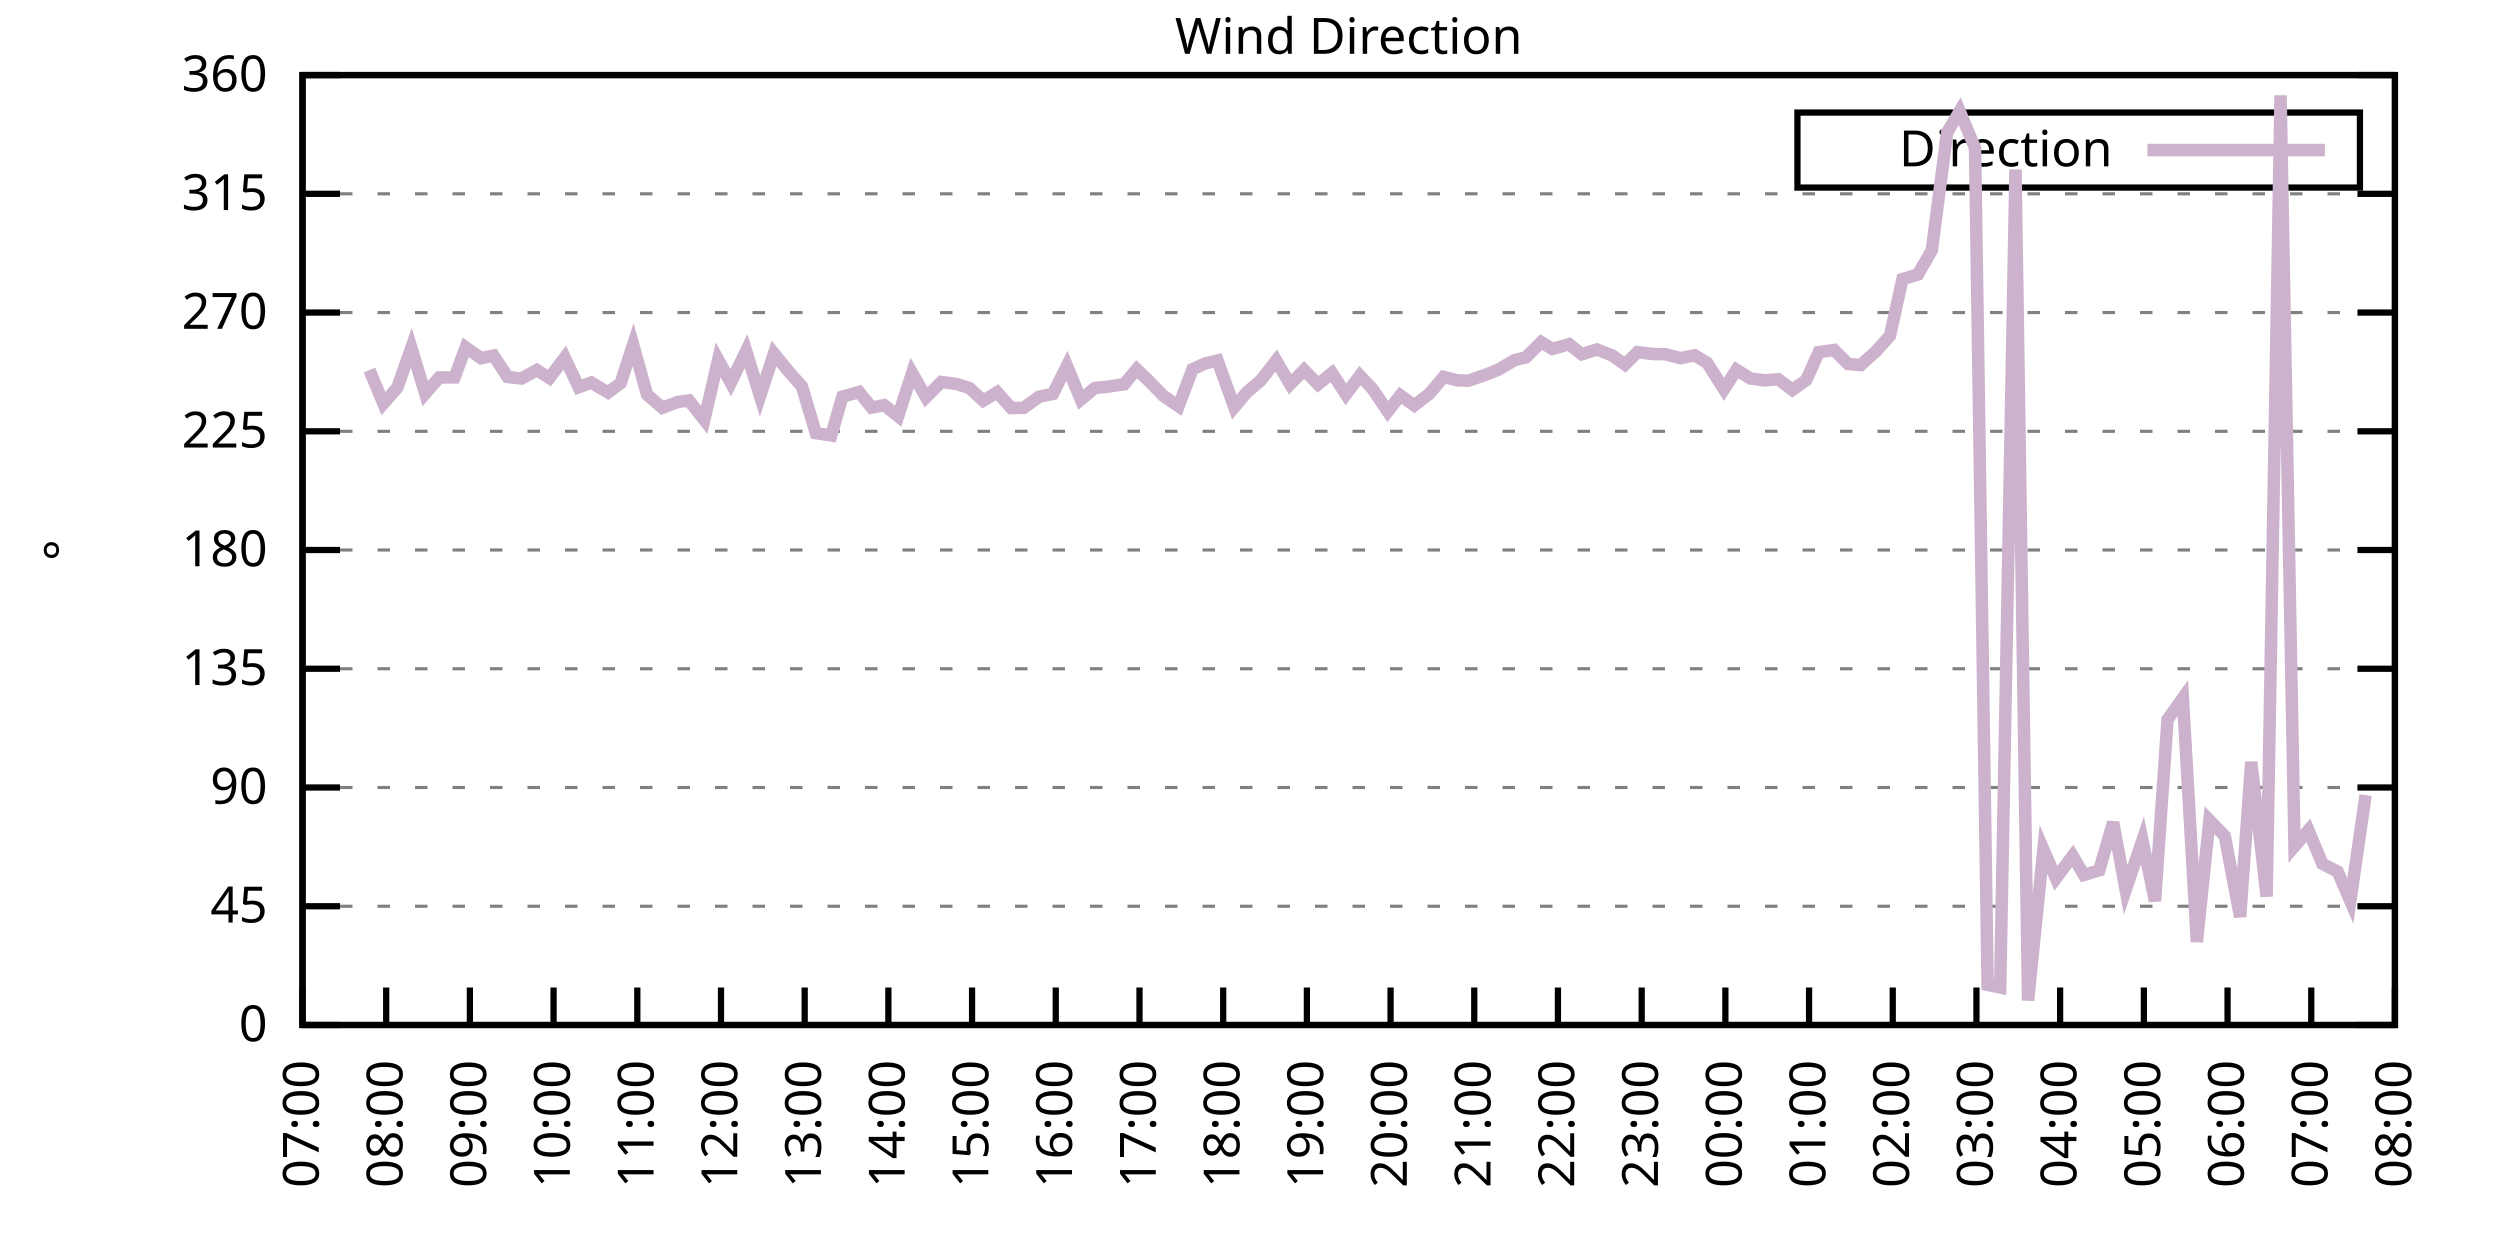
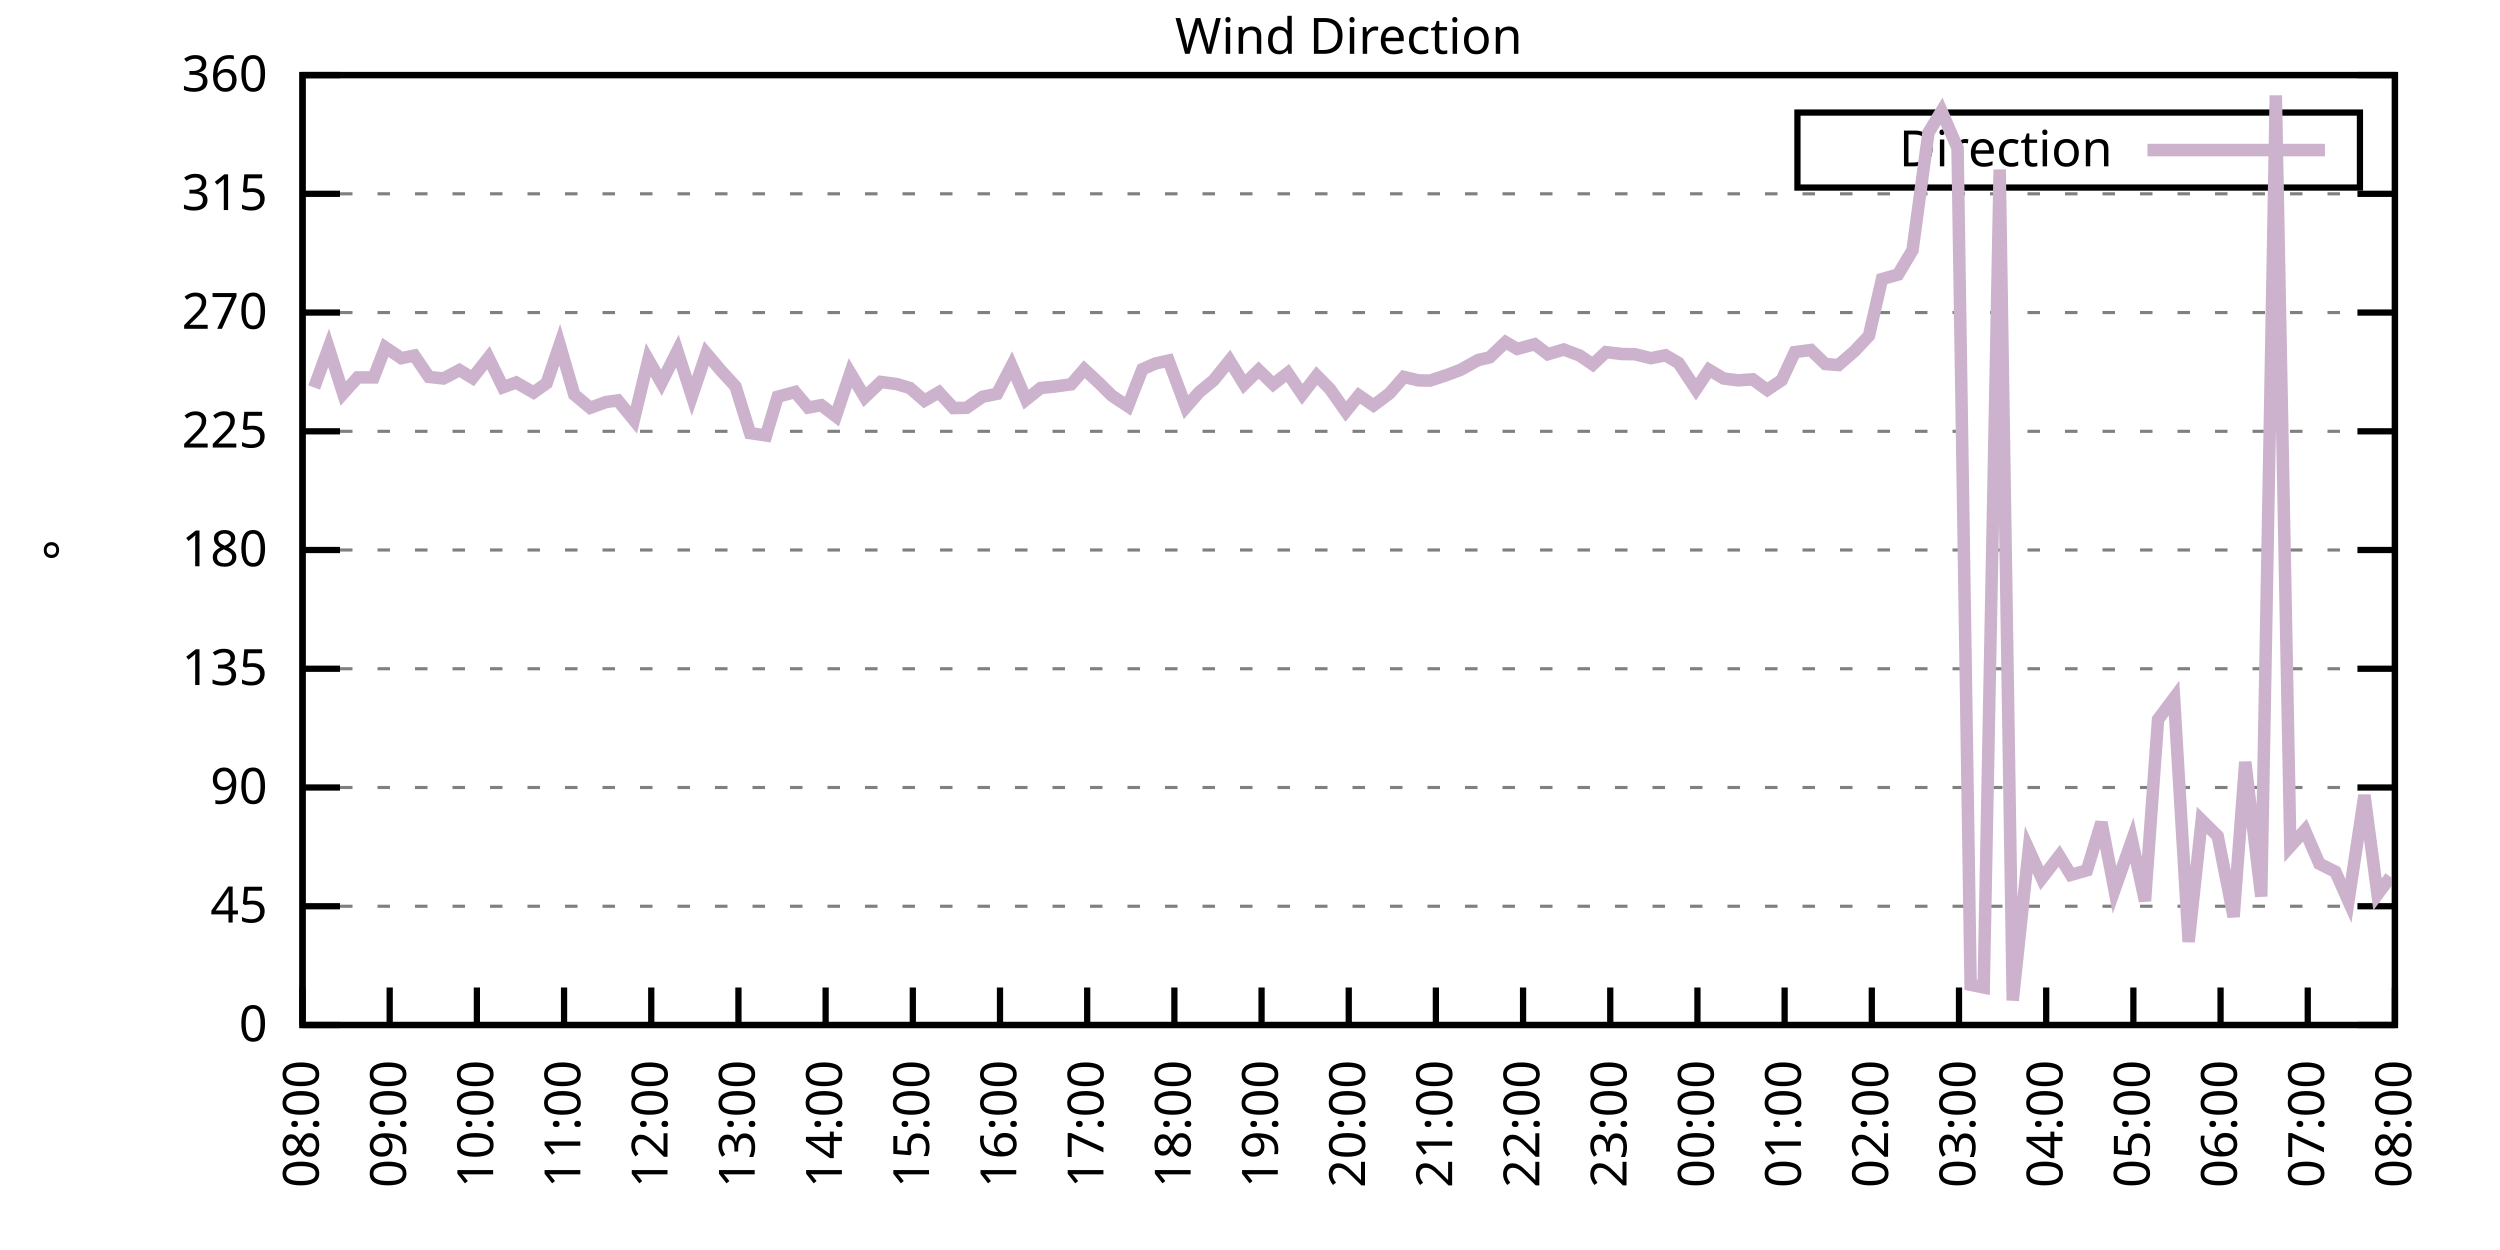
<svg xmlns="http://www.w3.org/2000/svg" xmlns:xlink="http://www.w3.org/1999/xlink" width="400" height="200" viewBox="0 0 400 200">
  <g id="gnuplot_canvas">
    <rect x="0" y="0" width="400" height="200" fill="none" />
    <defs>
      <circle id="gpDot" r="0.5" stroke-width="0.5" stroke="currentColor" />
      <path id="gpPt0" stroke-width="0.333" stroke="currentColor" d="M-1,0 h2 M0,-1 v2" />
      <path id="gpPt1" stroke-width="0.333" stroke="currentColor" d="M-1,-1 L1,1 M1,-1 L-1,1" />
      <path id="gpPt2" stroke-width="0.333" stroke="currentColor" d="M-1,0 L1,0 M0,-1 L0,1 M-1,-1 L1,1 M-1,1 L1,-1" />
      <rect id="gpPt3" stroke-width="0.333" stroke="currentColor" x="-1" y="-1" width="2" height="2" />
      <rect id="gpPt4" stroke-width="0.333" stroke="currentColor" fill="currentColor" x="-1" y="-1" width="2" height="2" />
      <circle id="gpPt5" stroke-width="0.333" stroke="currentColor" cx="0" cy="0" r="1" />
      <use xlink:href="#gpPt5" id="gpPt6" fill="currentColor" stroke="none" />
      <path id="gpPt7" stroke-width="0.333" stroke="currentColor" d="M0,-1.33 L-1.33,0.67 L1.33,0.67 z" />
      <use xlink:href="#gpPt7" id="gpPt8" fill="currentColor" stroke="none" />
      <use xlink:href="#gpPt7" id="gpPt9" stroke="currentColor" transform="rotate(180)" />
      <use xlink:href="#gpPt9" id="gpPt10" fill="currentColor" stroke="none" />
      <use xlink:href="#gpPt3" id="gpPt11" stroke="currentColor" transform="rotate(45)" />
      <use xlink:href="#gpPt11" id="gpPt12" fill="currentColor" stroke="none" />
      <path id="gpPt13" stroke-width="0.333" stroke="currentColor" d="M0,1.330 L1.265,0.411 L0.782,-1.067 L-0.782,-1.076 L-1.265,0.411 z" />
      <use xlink:href="#gpPt13" id="gpPt14" fill="currentColor" stroke="none" />
      <filter id="textbox" filterUnits="objectBoundingBox" x="0" y="0" height="1" width="1">
        <feFlood flood-color="white" flood-opacity="1" result="bgnd" />
        <feComposite in="SourceGraphic" in2="bgnd" operator="atop" />
      </filter>
      <filter id="greybox" filterUnits="objectBoundingBox" x="0" y="0" height="1" width="1">
        <feFlood flood-color="lightgrey" flood-opacity="1" result="grey" />
        <feComposite in="SourceGraphic" in2="grey" operator="atop" />
      </filter>
    </defs>
    <g fill="none" color="white" stroke="currentColor" stroke-width="1.00" stroke-linecap="butt" stroke-linejoin="miter">
</g>
    <g fill="none" color="black" stroke="currentColor" stroke-width="1.00" stroke-linecap="butt" stroke-linejoin="miter">
      <g stroke="none" shape-rendering="crispEdges">
        <polygon fill="rgb(255, 255, 255)" points="48.40,164.00 383.18,164.00 383.18,12.02 48.40,12.02 " />
      </g>
    </g>
    <g fill="none" color="black" stroke="currentColor" stroke-width="1.00" stroke-linecap="butt" stroke-linejoin="miter">
</g>
    <g fill="none" color="black" stroke="black" stroke-width="0.50" stroke-linecap="butt" stroke-linejoin="miter">
</g>
    <g fill="none" color="gray" stroke="currentColor" stroke-width="0.50" stroke-linecap="butt" stroke-linejoin="miter">
      <path stroke="gray" stroke-dasharray="2,4" class="gridline" d="M48.40,164.00 L383.19,164.00  " />
    </g>
    <g fill="none" color="gray" stroke="gray" stroke-width="1.00" stroke-linecap="butt" stroke-linejoin="miter">
</g>
    <g fill="none" color="black" stroke="currentColor" stroke-width="1.00" stroke-linecap="butt" stroke-linejoin="miter">
      <path stroke="black" d="M48.40,164.00 L54.40,164.00 M383.19,164.00 L377.19,164.00  " />
      <g transform="translate(42.80,166.60)" stroke="none" fill="black" font-family="Sans" font-size="8.00" text-anchor="end">
        <text>
          <tspan font-family="Sans"> 0</tspan>
        </text>
      </g>
    </g>
    <g fill="none" color="black" stroke="currentColor" stroke-width="1.00" stroke-linecap="butt" stroke-linejoin="miter">
</g>
    <g fill="none" color="black" stroke="black" stroke-width="0.50" stroke-linecap="butt" stroke-linejoin="miter">
</g>
    <g fill="none" color="gray" stroke="currentColor" stroke-width="0.50" stroke-linecap="butt" stroke-linejoin="miter">
      <path stroke="gray" stroke-dasharray="2,4" class="gridline" d="M48.40,145.00 L383.19,145.00  " />
    </g>
    <g fill="none" color="gray" stroke="gray" stroke-width="1.00" stroke-linecap="butt" stroke-linejoin="miter">
</g>
    <g fill="none" color="black" stroke="currentColor" stroke-width="1.00" stroke-linecap="butt" stroke-linejoin="miter">
      <path stroke="black" d="M48.40,145.00 L54.40,145.00 M383.19,145.00 L377.19,145.00  " />
      <g transform="translate(42.80,147.60)" stroke="none" fill="black" font-family="Sans" font-size="8.00" text-anchor="end">
        <text>
          <tspan font-family="Sans"> 45</tspan>
        </text>
      </g>
    </g>
    <g fill="none" color="black" stroke="currentColor" stroke-width="1.00" stroke-linecap="butt" stroke-linejoin="miter">
</g>
    <g fill="none" color="black" stroke="black" stroke-width="0.50" stroke-linecap="butt" stroke-linejoin="miter">
</g>
    <g fill="none" color="gray" stroke="currentColor" stroke-width="0.50" stroke-linecap="butt" stroke-linejoin="miter">
      <path stroke="gray" stroke-dasharray="2,4" class="gridline" d="M48.40,126.00 L383.19,126.00  " />
    </g>
    <g fill="none" color="gray" stroke="gray" stroke-width="1.00" stroke-linecap="butt" stroke-linejoin="miter">
</g>
    <g fill="none" color="black" stroke="currentColor" stroke-width="1.00" stroke-linecap="butt" stroke-linejoin="miter">
      <path stroke="black" d="M48.40,126.00 L54.40,126.00 M383.19,126.00 L377.19,126.00  " />
      <g transform="translate(42.80,128.60)" stroke="none" fill="black" font-family="Sans" font-size="8.00" text-anchor="end">
        <text>
          <tspan font-family="Sans"> 90</tspan>
        </text>
      </g>
    </g>
    <g fill="none" color="black" stroke="currentColor" stroke-width="1.00" stroke-linecap="butt" stroke-linejoin="miter">
</g>
    <g fill="none" color="black" stroke="black" stroke-width="0.50" stroke-linecap="butt" stroke-linejoin="miter">
</g>
    <g fill="none" color="gray" stroke="currentColor" stroke-width="0.50" stroke-linecap="butt" stroke-linejoin="miter">
      <path stroke="gray" stroke-dasharray="2,4" class="gridline" d="M48.40,107.00 L383.19,107.00  " />
    </g>
    <g fill="none" color="gray" stroke="gray" stroke-width="1.00" stroke-linecap="butt" stroke-linejoin="miter">
</g>
    <g fill="none" color="black" stroke="currentColor" stroke-width="1.00" stroke-linecap="butt" stroke-linejoin="miter">
      <path stroke="black" d="M48.40,107.00 L54.40,107.00 M383.19,107.00 L377.19,107.00  " />
      <g transform="translate(42.80,109.60)" stroke="none" fill="black" font-family="Sans" font-size="8.00" text-anchor="end">
        <text>
          <tspan font-family="Sans"> 135</tspan>
        </text>
      </g>
    </g>
    <g fill="none" color="black" stroke="currentColor" stroke-width="1.00" stroke-linecap="butt" stroke-linejoin="miter">
</g>
    <g fill="none" color="black" stroke="black" stroke-width="0.50" stroke-linecap="butt" stroke-linejoin="miter">
</g>
    <g fill="none" color="gray" stroke="currentColor" stroke-width="0.50" stroke-linecap="butt" stroke-linejoin="miter">
      <path stroke="gray" stroke-dasharray="2,4" class="gridline" d="M48.40,88.00 L383.19,88.00  " />
    </g>
    <g fill="none" color="gray" stroke="gray" stroke-width="1.00" stroke-linecap="butt" stroke-linejoin="miter">
</g>
    <g fill="none" color="black" stroke="currentColor" stroke-width="1.00" stroke-linecap="butt" stroke-linejoin="miter">
      <path stroke="black" d="M48.40,88.00 L54.40,88.00 M383.19,88.00 L377.19,88.00  " />
      <g transform="translate(42.80,90.60)" stroke="none" fill="black" font-family="Sans" font-size="8.00" text-anchor="end">
        <text>
          <tspan font-family="Sans"> 180</tspan>
        </text>
      </g>
    </g>
    <g fill="none" color="black" stroke="currentColor" stroke-width="1.00" stroke-linecap="butt" stroke-linejoin="miter">
</g>
    <g fill="none" color="black" stroke="black" stroke-width="0.50" stroke-linecap="butt" stroke-linejoin="miter">
</g>
    <g fill="none" color="gray" stroke="currentColor" stroke-width="0.50" stroke-linecap="butt" stroke-linejoin="miter">
      <path stroke="gray" stroke-dasharray="2,4" class="gridline" d="M48.40,69.01 L383.19,69.01  " />
    </g>
    <g fill="none" color="gray" stroke="gray" stroke-width="1.00" stroke-linecap="butt" stroke-linejoin="miter">
</g>
    <g fill="none" color="black" stroke="currentColor" stroke-width="1.00" stroke-linecap="butt" stroke-linejoin="miter">
      <path stroke="black" d="M48.40,69.01 L54.40,69.01 M383.19,69.01 L377.19,69.01  " />
      <g transform="translate(42.80,71.61)" stroke="none" fill="black" font-family="Sans" font-size="8.00" text-anchor="end">
        <text>
          <tspan font-family="Sans"> 225</tspan>
        </text>
      </g>
    </g>
    <g fill="none" color="black" stroke="currentColor" stroke-width="1.00" stroke-linecap="butt" stroke-linejoin="miter">
</g>
    <g fill="none" color="black" stroke="black" stroke-width="0.50" stroke-linecap="butt" stroke-linejoin="miter">
</g>
    <g fill="none" color="gray" stroke="currentColor" stroke-width="0.50" stroke-linecap="butt" stroke-linejoin="miter">
      <path stroke="gray" stroke-dasharray="2,4" class="gridline" d="M48.40,50.01 L383.19,50.01  " />
    </g>
    <g fill="none" color="gray" stroke="gray" stroke-width="1.00" stroke-linecap="butt" stroke-linejoin="miter">
</g>
    <g fill="none" color="black" stroke="currentColor" stroke-width="1.00" stroke-linecap="butt" stroke-linejoin="miter">
      <path stroke="black" d="M48.40,50.01 L54.40,50.01 M383.19,50.01 L377.19,50.01  " />
      <g transform="translate(42.80,52.61)" stroke="none" fill="black" font-family="Sans" font-size="8.00" text-anchor="end">
        <text>
          <tspan font-family="Sans"> 270</tspan>
        </text>
      </g>
    </g>
    <g fill="none" color="black" stroke="currentColor" stroke-width="1.00" stroke-linecap="butt" stroke-linejoin="miter">
</g>
    <g fill="none" color="black" stroke="black" stroke-width="0.50" stroke-linecap="butt" stroke-linejoin="miter">
</g>
    <g fill="none" color="gray" stroke="currentColor" stroke-width="0.50" stroke-linecap="butt" stroke-linejoin="miter">
      <path stroke="gray" stroke-dasharray="2,4" class="gridline" d="M48.40,31.01 L383.19,31.01  " />
    </g>
    <g fill="none" color="gray" stroke="gray" stroke-width="1.00" stroke-linecap="butt" stroke-linejoin="miter">
</g>
    <g fill="none" color="black" stroke="currentColor" stroke-width="1.00" stroke-linecap="butt" stroke-linejoin="miter">
      <path stroke="black" d="M48.40,31.01 L54.40,31.01 M383.19,31.01 L377.19,31.01  " />
      <g transform="translate(42.80,33.61)" stroke="none" fill="black" font-family="Sans" font-size="8.00" text-anchor="end">
        <text>
          <tspan font-family="Sans"> 315</tspan>
        </text>
      </g>
    </g>
    <g fill="none" color="black" stroke="currentColor" stroke-width="1.00" stroke-linecap="butt" stroke-linejoin="miter">
</g>
    <g fill="none" color="black" stroke="black" stroke-width="0.50" stroke-linecap="butt" stroke-linejoin="miter">
</g>
    <g fill="none" color="gray" stroke="currentColor" stroke-width="0.50" stroke-linecap="butt" stroke-linejoin="miter">
      <path stroke="gray" stroke-dasharray="2,4" class="gridline" d="M48.40,12.01 L383.19,12.01  " />
    </g>
    <g fill="none" color="gray" stroke="gray" stroke-width="1.00" stroke-linecap="butt" stroke-linejoin="miter">
</g>
    <g fill="none" color="black" stroke="currentColor" stroke-width="1.00" stroke-linecap="butt" stroke-linejoin="miter">
      <path stroke="black" d="M48.40,12.01 L54.40,12.01 M383.19,12.01 L377.19,12.01  " />
      <g transform="translate(42.80,14.61)" stroke="none" fill="black" font-family="Sans" font-size="8.00" text-anchor="end">
        <text>
          <tspan font-family="Sans"> 360</tspan>
        </text>
      </g>
    </g>
    <g fill="none" color="black" stroke="currentColor" stroke-width="1.00" stroke-linecap="butt" stroke-linejoin="miter">
      <path stroke="black" d="M48.40,164.00 L48.40,158.00  " />
      <g transform="translate(51.00,169.60) rotate(270.00)" stroke="none" fill="black" font-family="Sans" font-size="8.00" text-anchor="end">
        <text>
-           <tspan font-family="Sans">07:00</tspan>
-         </text>
-       </g>
-     </g>
-     <g fill="none" color="black" stroke="currentColor" stroke-width="1.00" stroke-linecap="butt" stroke-linejoin="miter">
-       <path stroke="black" d="M61.79,164.00 L61.79,158.00  " />
-       <g transform="translate(64.39,169.60) rotate(270.00)" stroke="none" fill="black" font-family="Sans" font-size="8.00" text-anchor="end">
-         <text>
          <tspan font-family="Sans">08:00</tspan>
        </text>
      </g>
    </g>
    <g fill="none" color="black" stroke="currentColor" stroke-width="1.00" stroke-linecap="butt" stroke-linejoin="miter">
-       <path stroke="black" d="M75.18,164.00 L75.18,158.00  " />
-       <g transform="translate(77.78,169.60) rotate(270.00)" stroke="none" fill="black" font-family="Sans" font-size="8.00" text-anchor="end">
+       <path stroke="black" d="M62.35,164.00 L62.35,158.00  " />
+       <g transform="translate(64.95,169.60) rotate(270.00)" stroke="none" fill="black" font-family="Sans" font-size="8.00" text-anchor="end">
        <text>
          <tspan font-family="Sans">09:00</tspan>
        </text>
      </g>
    </g>
    <g fill="none" color="black" stroke="currentColor" stroke-width="1.00" stroke-linecap="butt" stroke-linejoin="miter">
-       <path stroke="black" d="M88.57,164.00 L88.57,158.00  " />
-       <g transform="translate(91.17,169.60) rotate(270.00)" stroke="none" fill="black" font-family="Sans" font-size="8.00" text-anchor="end">
+       <path stroke="black" d="M76.30,164.00 L76.30,158.00  " />
+       <g transform="translate(78.90,169.60) rotate(270.00)" stroke="none" fill="black" font-family="Sans" font-size="8.00" text-anchor="end">
        <text>
          <tspan font-family="Sans">10:00</tspan>
        </text>
      </g>
    </g>
    <g fill="none" color="black" stroke="currentColor" stroke-width="1.00" stroke-linecap="butt" stroke-linejoin="miter">
-       <path stroke="black" d="M101.97,164.00 L101.97,158.00  " />
-       <g transform="translate(104.57,169.60) rotate(270.00)" stroke="none" fill="black" font-family="Sans" font-size="8.00" text-anchor="end">
+       <path stroke="black" d="M90.25,164.00 L90.25,158.00  " />
+       <g transform="translate(92.85,169.60) rotate(270.00)" stroke="none" fill="black" font-family="Sans" font-size="8.00" text-anchor="end">
        <text>
          <tspan font-family="Sans">11:00</tspan>
        </text>
      </g>
    </g>
    <g fill="none" color="black" stroke="currentColor" stroke-width="1.00" stroke-linecap="butt" stroke-linejoin="miter">
-       <path stroke="black" d="M115.36,164.00 L115.36,158.00  " />
-       <g transform="translate(117.96,169.60) rotate(270.00)" stroke="none" fill="black" font-family="Sans" font-size="8.00" text-anchor="end">
+       <path stroke="black" d="M104.20,164.00 L104.20,158.00  " />
+       <g transform="translate(106.80,169.60) rotate(270.00)" stroke="none" fill="black" font-family="Sans" font-size="8.00" text-anchor="end">
        <text>
          <tspan font-family="Sans">12:00</tspan>
        </text>
      </g>
    </g>
    <g fill="none" color="black" stroke="currentColor" stroke-width="1.00" stroke-linecap="butt" stroke-linejoin="miter">
-       <path stroke="black" d="M128.75,164.00 L128.75,158.00  " />
-       <g transform="translate(131.35,169.60) rotate(270.00)" stroke="none" fill="black" font-family="Sans" font-size="8.00" text-anchor="end">
+       <path stroke="black" d="M118.15,164.00 L118.15,158.00  " />
+       <g transform="translate(120.75,169.60) rotate(270.00)" stroke="none" fill="black" font-family="Sans" font-size="8.00" text-anchor="end">
        <text>
          <tspan font-family="Sans">13:00</tspan>
        </text>
      </g>
    </g>
    <g fill="none" color="black" stroke="currentColor" stroke-width="1.00" stroke-linecap="butt" stroke-linejoin="miter">
-       <path stroke="black" d="M142.14,164.00 L142.14,158.00  " />
-       <g transform="translate(144.74,169.60) rotate(270.00)" stroke="none" fill="black" font-family="Sans" font-size="8.00" text-anchor="end">
+       <path stroke="black" d="M132.10,164.00 L132.10,158.00  " />
+       <g transform="translate(134.70,169.60) rotate(270.00)" stroke="none" fill="black" font-family="Sans" font-size="8.00" text-anchor="end">
        <text>
          <tspan font-family="Sans">14:00</tspan>
        </text>
      </g>
    </g>
    <g fill="none" color="black" stroke="currentColor" stroke-width="1.00" stroke-linecap="butt" stroke-linejoin="miter">
-       <path stroke="black" d="M155.53,164.00 L155.53,158.00  " />
-       <g transform="translate(158.13,169.60) rotate(270.00)" stroke="none" fill="black" font-family="Sans" font-size="8.00" text-anchor="end">
+       <path stroke="black" d="M146.05,164.00 L146.05,158.00  " />
+       <g transform="translate(148.65,169.60) rotate(270.00)" stroke="none" fill="black" font-family="Sans" font-size="8.00" text-anchor="end">
        <text>
          <tspan font-family="Sans">15:00</tspan>
        </text>
      </g>
    </g>
    <g fill="none" color="black" stroke="currentColor" stroke-width="1.00" stroke-linecap="butt" stroke-linejoin="miter">
-       <path stroke="black" d="M168.92,164.00 L168.92,158.00  " />
-       <g transform="translate(171.52,169.60) rotate(270.00)" stroke="none" fill="black" font-family="Sans" font-size="8.00" text-anchor="end">
+       <path stroke="black" d="M160.00,164.00 L160.00,158.00  " />
+       <g transform="translate(162.60,169.60) rotate(270.00)" stroke="none" fill="black" font-family="Sans" font-size="8.00" text-anchor="end">
        <text>
          <tspan font-family="Sans">16:00</tspan>
        </text>
      </g>
    </g>
    <g fill="none" color="black" stroke="currentColor" stroke-width="1.00" stroke-linecap="butt" stroke-linejoin="miter">
-       <path stroke="black" d="M182.32,164.00 L182.32,158.00  " />
-       <g transform="translate(184.92,169.60) rotate(270.00)" stroke="none" fill="black" font-family="Sans" font-size="8.00" text-anchor="end">
+       <path stroke="black" d="M173.95,164.00 L173.95,158.00  " />
+       <g transform="translate(176.55,169.60) rotate(270.00)" stroke="none" fill="black" font-family="Sans" font-size="8.00" text-anchor="end">
        <text>
          <tspan font-family="Sans">17:00</tspan>
        </text>
      </g>
    </g>
    <g fill="none" color="black" stroke="currentColor" stroke-width="1.00" stroke-linecap="butt" stroke-linejoin="miter">
-       <path stroke="black" d="M195.71,164.00 L195.71,158.00  " />
-       <g transform="translate(198.31,169.60) rotate(270.00)" stroke="none" fill="black" font-family="Sans" font-size="8.00" text-anchor="end">
+       <path stroke="black" d="M187.90,164.00 L187.90,158.00  " />
+       <g transform="translate(190.50,169.60) rotate(270.00)" stroke="none" fill="black" font-family="Sans" font-size="8.00" text-anchor="end">
        <text>
          <tspan font-family="Sans">18:00</tspan>
        </text>
      </g>
    </g>
    <g fill="none" color="black" stroke="currentColor" stroke-width="1.00" stroke-linecap="butt" stroke-linejoin="miter">
-       <path stroke="black" d="M209.10,164.00 L209.10,158.00  " />
-       <g transform="translate(211.70,169.60) rotate(270.00)" stroke="none" fill="black" font-family="Sans" font-size="8.00" text-anchor="end">
+       <path stroke="black" d="M201.85,164.00 L201.85,158.00  " />
+       <g transform="translate(204.45,169.60) rotate(270.00)" stroke="none" fill="black" font-family="Sans" font-size="8.00" text-anchor="end">
        <text>
          <tspan font-family="Sans">19:00</tspan>
        </text>
      </g>
    </g>
    <g fill="none" color="black" stroke="currentColor" stroke-width="1.00" stroke-linecap="butt" stroke-linejoin="miter">
-       <path stroke="black" d="M222.49,164.00 L222.49,158.00  " />
-       <g transform="translate(225.09,169.60) rotate(270.00)" stroke="none" fill="black" font-family="Sans" font-size="8.00" text-anchor="end">
+       <path stroke="black" d="M215.80,164.00 L215.80,158.00  " />
+       <g transform="translate(218.40,169.60) rotate(270.00)" stroke="none" fill="black" font-family="Sans" font-size="8.00" text-anchor="end">
        <text>
          <tspan font-family="Sans">20:00</tspan>
        </text>
      </g>
    </g>
    <g fill="none" color="black" stroke="currentColor" stroke-width="1.00" stroke-linecap="butt" stroke-linejoin="miter">
-       <path stroke="black" d="M235.88,164.00 L235.88,158.00  " />
-       <g transform="translate(238.48,169.60) rotate(270.00)" stroke="none" fill="black" font-family="Sans" font-size="8.00" text-anchor="end">
+       <path stroke="black" d="M229.74,164.00 L229.74,158.00  " />
+       <g transform="translate(232.34,169.60) rotate(270.00)" stroke="none" fill="black" font-family="Sans" font-size="8.00" text-anchor="end">
        <text>
          <tspan font-family="Sans">21:00</tspan>
        </text>
      </g>
    </g>
    <g fill="none" color="black" stroke="currentColor" stroke-width="1.00" stroke-linecap="butt" stroke-linejoin="miter">
-       <path stroke="black" d="M249.27,164.00 L249.27,158.00  " />
-       <g transform="translate(251.87,169.60) rotate(270.00)" stroke="none" fill="black" font-family="Sans" font-size="8.00" text-anchor="end">
+       <path stroke="black" d="M243.69,164.00 L243.69,158.00  " />
+       <g transform="translate(246.29,169.60) rotate(270.00)" stroke="none" fill="black" font-family="Sans" font-size="8.00" text-anchor="end">
        <text>
          <tspan font-family="Sans">22:00</tspan>
        </text>
      </g>
    </g>
    <g fill="none" color="black" stroke="currentColor" stroke-width="1.00" stroke-linecap="butt" stroke-linejoin="miter">
-       <path stroke="black" d="M262.67,164.00 L262.67,158.00  " />
-       <g transform="translate(265.27,169.60) rotate(270.00)" stroke="none" fill="black" font-family="Sans" font-size="8.00" text-anchor="end">
+       <path stroke="black" d="M257.64,164.00 L257.64,158.00  " />
+       <g transform="translate(260.24,169.60) rotate(270.00)" stroke="none" fill="black" font-family="Sans" font-size="8.00" text-anchor="end">
        <text>
          <tspan font-family="Sans">23:00</tspan>
        </text>
      </g>
    </g>
    <g fill="none" color="black" stroke="currentColor" stroke-width="1.00" stroke-linecap="butt" stroke-linejoin="miter">
-       <path stroke="black" d="M276.06,164.00 L276.06,158.00  " />
-       <g transform="translate(278.66,169.60) rotate(270.00)" stroke="none" fill="black" font-family="Sans" font-size="8.00" text-anchor="end">
+       <path stroke="black" d="M271.59,164.00 L271.59,158.00  " />
+       <g transform="translate(274.19,169.60) rotate(270.00)" stroke="none" fill="black" font-family="Sans" font-size="8.00" text-anchor="end">
        <text>
          <tspan font-family="Sans">00:00</tspan>
        </text>
      </g>
    </g>
    <g fill="none" color="black" stroke="currentColor" stroke-width="1.00" stroke-linecap="butt" stroke-linejoin="miter">
-       <path stroke="black" d="M289.45,164.00 L289.45,158.00  " />
-       <g transform="translate(292.05,169.60) rotate(270.00)" stroke="none" fill="black" font-family="Sans" font-size="8.00" text-anchor="end">
+       <path stroke="black" d="M285.54,164.00 L285.54,158.00  " />
+       <g transform="translate(288.14,169.60) rotate(270.00)" stroke="none" fill="black" font-family="Sans" font-size="8.00" text-anchor="end">
        <text>
          <tspan font-family="Sans">01:00</tspan>
        </text>
      </g>
    </g>
    <g fill="none" color="black" stroke="currentColor" stroke-width="1.00" stroke-linecap="butt" stroke-linejoin="miter">
-       <path stroke="black" d="M302.84,164.00 L302.84,158.00  " />
-       <g transform="translate(305.44,169.60) rotate(270.00)" stroke="none" fill="black" font-family="Sans" font-size="8.00" text-anchor="end">
+       <path stroke="black" d="M299.49,164.00 L299.49,158.00  " />
+       <g transform="translate(302.09,169.60) rotate(270.00)" stroke="none" fill="black" font-family="Sans" font-size="8.00" text-anchor="end">
        <text>
          <tspan font-family="Sans">02:00</tspan>
        </text>
      </g>
    </g>
    <g fill="none" color="black" stroke="currentColor" stroke-width="1.00" stroke-linecap="butt" stroke-linejoin="miter">
-       <path stroke="black" d="M316.23,164.00 L316.23,158.00  " />
-       <g transform="translate(318.83,169.60) rotate(270.00)" stroke="none" fill="black" font-family="Sans" font-size="8.00" text-anchor="end">
+       <path stroke="black" d="M313.44,164.00 L313.44,158.00  " />
+       <g transform="translate(316.04,169.60) rotate(270.00)" stroke="none" fill="black" font-family="Sans" font-size="8.00" text-anchor="end">
        <text>
          <tspan font-family="Sans">03:00</tspan>
        </text>
      </g>
    </g>
    <g fill="none" color="black" stroke="currentColor" stroke-width="1.00" stroke-linecap="butt" stroke-linejoin="miter">
-       <path stroke="black" d="M329.62,164.00 L329.62,158.00  " />
-       <g transform="translate(332.22,169.60) rotate(270.00)" stroke="none" fill="black" font-family="Sans" font-size="8.00" text-anchor="end">
+       <path stroke="black" d="M327.39,164.00 L327.39,158.00  " />
+       <g transform="translate(329.99,169.60) rotate(270.00)" stroke="none" fill="black" font-family="Sans" font-size="8.00" text-anchor="end">
        <text>
          <tspan font-family="Sans">04:00</tspan>
        </text>
      </g>
    </g>
    <g fill="none" color="black" stroke="currentColor" stroke-width="1.00" stroke-linecap="butt" stroke-linejoin="miter">
-       <path stroke="black" d="M343.02,164.00 L343.02,158.00  " />
-       <g transform="translate(345.62,169.60) rotate(270.00)" stroke="none" fill="black" font-family="Sans" font-size="8.00" text-anchor="end">
+       <path stroke="black" d="M341.34,164.00 L341.34,158.00  " />
+       <g transform="translate(343.94,169.60) rotate(270.00)" stroke="none" fill="black" font-family="Sans" font-size="8.00" text-anchor="end">
        <text>
          <tspan font-family="Sans">05:00</tspan>
        </text>
      </g>
    </g>
    <g fill="none" color="black" stroke="currentColor" stroke-width="1.00" stroke-linecap="butt" stroke-linejoin="miter">
-       <path stroke="black" d="M356.41,164.00 L356.41,158.00  " />
-       <g transform="translate(359.01,169.60) rotate(270.00)" stroke="none" fill="black" font-family="Sans" font-size="8.00" text-anchor="end">
+       <path stroke="black" d="M355.29,164.00 L355.29,158.00  " />
+       <g transform="translate(357.89,169.60) rotate(270.00)" stroke="none" fill="black" font-family="Sans" font-size="8.00" text-anchor="end">
        <text>
          <tspan font-family="Sans">06:00</tspan>
        </text>
      </g>
    </g>
    <g fill="none" color="black" stroke="currentColor" stroke-width="1.00" stroke-linecap="butt" stroke-linejoin="miter">
-       <path stroke="black" d="M369.80,164.00 L369.80,158.00  " />
-       <g transform="translate(372.40,169.60) rotate(270.00)" stroke="none" fill="black" font-family="Sans" font-size="8.00" text-anchor="end">
+       <path stroke="black" d="M369.24,164.00 L369.24,158.00  " />
+       <g transform="translate(371.84,169.60) rotate(270.00)" stroke="none" fill="black" font-family="Sans" font-size="8.00" text-anchor="end">
        <text>
          <tspan font-family="Sans">07:00</tspan>
        </text>
      </g>
    </g>
    <g fill="none" color="black" stroke="currentColor" stroke-width="1.00" stroke-linecap="butt" stroke-linejoin="miter">
      <path stroke="black" d="M383.19,164.00 L383.19,158.00  " />
      <g transform="translate(385.79,169.60) rotate(270.00)" stroke="none" fill="black" font-family="Sans" font-size="8.00" text-anchor="end">
        <text>
          <tspan font-family="Sans">08:00</tspan>
        </text>
      </g>
    </g>
    <g fill="none" color="black" stroke="currentColor" stroke-width="1.00" stroke-linecap="butt" stroke-linejoin="miter">
</g>
    <g fill="none" color="black" stroke="currentColor" stroke-width="1.00" stroke-linecap="butt" stroke-linejoin="miter">
      <path stroke="black" d="M48.40,12.01 L48.40,164.00 L383.19,164.00 L383.19,12.01 L48.40,12.01 Z  " />
    </g>
    <g fill="none" color="black" stroke="currentColor" stroke-width="1.00" stroke-linecap="butt" stroke-linejoin="miter">
</g>
    <g fill="none" color="black" stroke="currentColor" stroke-width="1.00" stroke-linecap="butt" stroke-linejoin="miter">
      <path stroke="black" d="M287.59,30.01 L287.59,18.01 L377.59,18.01 L377.59,30.01 L287.59,30.01 Z  " />
    </g>
    <g id="Wind_direction_plot_1">
      <g fill="none" color="white" stroke="black" stroke-width="2.00" stroke-linecap="butt" stroke-linejoin="miter">
</g>
      <g fill="none" color="black" stroke="currentColor" stroke-width="2.00" stroke-linecap="butt" stroke-linejoin="miter">
        <g transform="translate(337.99,26.61)" stroke="none" fill="black" font-family="Sans" font-size="8.00" text-anchor="end">
          <text>
            <tspan font-family="Sans">Direction</tspan>
          </text>
        </g>
      </g>
      <g fill="none" color="black" stroke="currentColor" stroke-width="2.00" stroke-linecap="butt" stroke-linejoin="miter">
-         <path stroke="rgb(204, 178, 204)" d="M343.59,24.01 L371.99,24.01 M59.11,59.21 L61.35,64.57 L63.58,62.00 L65.81,55.66 L68.04,62.97 L70.27,60.39   L72.73,60.39 L74.51,55.58 L76.97,57.31 L78.98,56.89 L81.21,60.31 L83.44,60.56 L85.90,59.21 L87.91,60.48   L90.36,57.23 L92.59,61.96 L94.60,61.20 L97.28,62.80 L99.29,61.32 L101.30,55.16 L103.53,63.14 L105.98,65.25   L108.44,64.32 L110.22,64.07 L112.68,67.19 L114.91,57.56 L116.92,61.24 L119.38,56.17 L121.61,63.39 L123.84,56.55   L126.07,59.30 L128.30,61.83 L130.54,69.30 L132.99,69.68 L134.78,63.48 L137.45,62.72 L139.46,65.21 L141.47,64.83   L143.70,66.60 L145.94,59.68 L148.17,63.56 L150.62,61.11 L153.08,61.45 L155.09,62.08 L157.32,64.11 L159.55,62.76   L161.78,65.29 L163.79,65.25 L166.25,63.48 L168.48,63.01 L170.71,58.54 L172.94,63.94 L175.17,62.08 L177.18,61.87   L179.86,61.49 L181.87,59.08 L184.10,61.24 L186.11,63.31 L188.57,65.00 L190.80,59.08 L192.81,58.16 L194.81,57.69   L197.49,65.16 L199.50,62.76 L201.73,60.86 L204.19,57.69 L206.42,61.49 L208.65,59.21 L210.88,61.49 L213.12,59.68   L215.35,63.10 L217.58,60.10 L219.59,62.21 L222.04,65.84 L224.05,63.26 L226.29,64.87 L228.74,62.97 L230.97,60.31   L233.20,60.86 L234.99,60.90 L237.67,59.97 L239.68,59.17 L242.36,57.61 L244.14,57.18 L246.60,54.74 L248.38,55.83   L251.06,55.07 L253.07,56.68 L255.52,55.92 L257.98,56.89 L259.99,58.32 L262.00,56.34 L264.45,56.64 L266.46,56.68   L268.92,57.31 L271.15,56.85 L273.16,58.07 L275.83,62.29 L277.84,59.17 L280.07,60.56 L282.31,60.86 L284.54,60.69   L286.77,62.38 L289.00,60.82 L291.01,56.34 L293.47,56.00 L295.70,58.24 L297.71,58.41 L300.16,56.21 L302.39,53.72   L304.40,44.65 L306.86,43.93 L309.09,40.04 L311.54,21.21 L313.55,17.79 L316.01,23.70 L318.02,157.58 L320.03,158.00   L322.48,27.12 L324.49,160.07 L326.95,135.92 L328.95,140.53 L331.63,136.94 L333.42,139.98 L335.87,139.26 L338.10,131.58   L340.11,142.38 L342.79,134.45 L344.80,144.16 L346.81,115.11 L349.26,111.69 L351.50,150.70 L353.51,131.24 L355.96,133.77   L358.42,146.69 L360.20,121.91 L362.66,143.44 L364.89,15.26 L367.12,135.42 L369.35,132.84 L371.58,138.20 L374.04,139.47   L376.05,144.16 L378.50,127.23  " />
+         <path stroke="rgb(204, 178, 204)" d="M343.59,24.01 L371.99,24.01 M50.26,62.00 L52.58,55.66 L54.91,62.97 L57.23,60.39 L59.79,60.39 L61.65,55.58   L64.21,57.31 L66.30,56.89 L68.63,60.31 L70.95,60.56 L73.51,59.21 L75.60,60.48 L78.16,57.23 L80.48,61.96   L82.58,61.20 L85.37,62.80 L87.46,61.32 L89.55,55.16 L91.88,63.14 L94.43,65.25 L96.99,64.32 L98.85,64.07   L101.41,67.19 L103.73,57.56 L105.83,61.24 L108.38,56.17 L110.71,63.39 L113.03,56.55 L115.36,59.30 L117.68,61.83   L120.01,69.30 L122.57,69.68 L124.43,63.48 L127.22,62.72 L129.31,65.21 L131.40,64.83 L133.72,66.60 L136.05,59.68   L138.37,63.56 L140.93,61.11 L143.49,61.45 L145.58,62.08 L147.91,64.11 L150.23,62.76 L152.56,65.29 L154.65,65.25   L157.21,63.48 L159.53,63.01 L161.86,58.54 L164.18,63.94 L166.51,62.08 L168.60,61.87 L171.39,61.49 L173.48,59.08   L175.81,61.24 L177.90,63.31 L180.46,65.00 L182.78,59.08 L184.87,58.16 L186.97,57.69 L189.76,65.16 L191.85,62.76   L194.17,60.86 L196.73,57.69 L199.06,61.49 L201.38,59.21 L203.71,61.49 L206.03,59.68 L208.36,63.10 L210.68,60.10   L212.77,62.21 L215.33,65.84 L217.42,63.26 L219.75,64.87 L222.30,62.97 L224.63,60.31 L226.95,60.86 L228.81,60.90   L231.60,59.97 L233.70,59.17 L236.49,57.61 L238.35,57.18 L240.90,54.74 L242.76,55.83 L245.55,55.07 L247.65,56.68   L250.20,55.92 L252.76,56.89 L254.85,58.32 L256.95,56.34 L259.50,56.64 L261.60,56.68 L264.15,57.31 L266.48,56.85   L268.57,58.07 L271.36,62.29 L273.45,59.17 L275.78,60.56 L278.10,60.86 L280.43,60.69 L282.75,62.38 L285.08,60.82   L287.17,56.34 L289.73,56.00 L292.05,58.24 L294.15,58.41 L296.70,56.21 L299.03,53.72 L301.12,44.65 L303.68,43.93   L306.00,40.04 L308.56,21.21 L310.65,17.79 L313.21,23.70 L315.30,157.58 L317.39,158.00 L319.95,27.12 L322.04,160.07   L324.60,135.92 L326.69,140.53 L329.48,136.94 L331.34,139.98 L333.90,139.26 L336.23,131.58 L338.32,142.38 L341.11,134.45   L343.20,144.16 L345.29,115.11 L347.85,111.69 L350.18,150.70 L352.27,131.24 L354.83,133.77 L357.38,146.69 L359.24,121.91   L361.80,143.44 L364.13,15.26 L366.45,135.42 L368.78,132.84 L371.10,138.20 L373.66,139.47 L375.75,144.16 L378.31,127.23   L380.40,143.10 L382.49,140.31  " />
      </g>
    </g>
    <g fill="none" color="black" stroke="currentColor" stroke-width="2.00" stroke-linecap="butt" stroke-linejoin="miter">
</g>
    <g fill="none" color="black" stroke="black" stroke-width="1.00" stroke-linecap="butt" stroke-linejoin="miter">
</g>
    <g fill="none" color="black" stroke="currentColor" stroke-width="1.00" stroke-linecap="butt" stroke-linejoin="miter">
      <path stroke="black" d="M48.40,12.01 L48.40,164.00 L383.19,164.00 L383.19,12.01 L48.40,12.01 Z  " />
      <g transform="translate(12.80,88.01) rotate(270.00)" stroke="none" fill="black" font-family="Sans" font-size="8.00" text-anchor="middle">
        <text>
          <tspan font-family="Sans">°</tspan>
        </text>
      </g>
    </g>
    <g fill="none" color="black" stroke="currentColor" stroke-width="1.00" stroke-linecap="butt" stroke-linejoin="miter">
</g>
    <g fill="none" color="black" stroke="currentColor" stroke-width="1.00" stroke-linecap="butt" stroke-linejoin="miter">
      <g transform="translate(215.79,8.61)" stroke="none" fill="black" font-family="Sans" font-size="8.00" text-anchor="middle">
        <text>
          <tspan font-family="Sans">Wind Direction</tspan>
        </text>
      </g>
    </g>
    <g fill="none" color="black" stroke="currentColor" stroke-width="1.00" stroke-linecap="butt" stroke-linejoin="miter">
</g>
  </g>
</svg>
